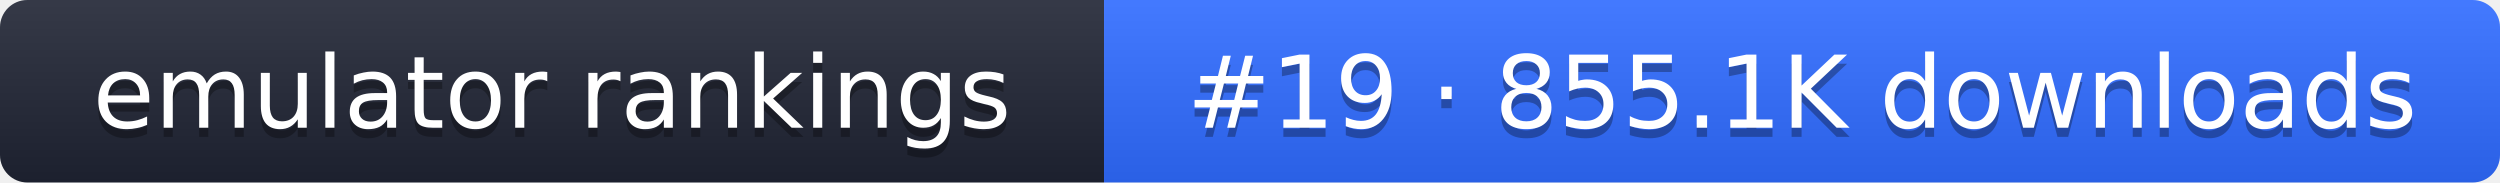
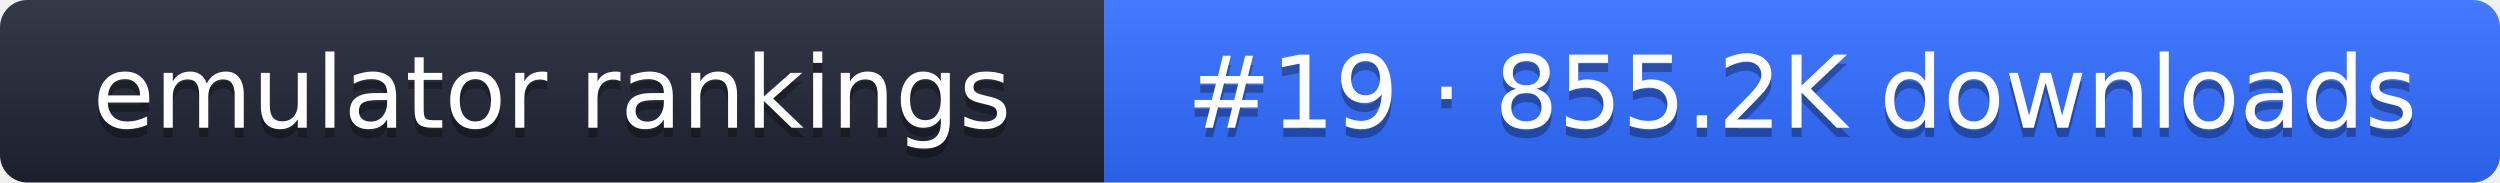
- <svg xmlns="http://www.w3.org/2000/svg" width="274" height="20" role="img" aria-label="emulator rankings: #19 · 855.1K downloads">
+ <svg xmlns="http://www.w3.org/2000/svg" width="274" height="20" role="img" aria-label="emulator rankings: #19 · 855.2K downloads">
  <linearGradient id="g" x2="0" y2="100%">
    <stop offset="0" stop-color="#fff" stop-opacity=".1" />
    <stop offset="1" stop-opacity=".1" />
  </linearGradient>
  <clipPath id="r">
    <rect width="274" height="20" rx="3" fill="#fff" />
  </clipPath>
  <g clip-path="url(#r)">
    <rect width="121" height="20" fill="#1f2433" />
    <rect x="121" width="153" height="20" fill="#2f6bff" />
    <rect width="274" height="20" fill="url(#g)" />
  </g>
  <g fill="#fff" text-anchor="middle" font-family="Verdana,DejaVu Sans,sans-serif" font-size="11">
    <text x="60.5" y="15" fill="#010101" fill-opacity=".3">emulator rankings</text>
    <text x="60.5" y="14">emulator rankings</text>
-     <text x="197.5" y="15" fill="#010101" fill-opacity=".3">#19 · 855.1K downloads</text>
-     <text x="197.5" y="14">#19 · 855.1K downloads</text>
+     <text x="197.5" y="15" fill="#010101" fill-opacity=".3">#19 · 855.2K downloads</text>
+     <text x="197.5" y="14">#19 · 855.2K downloads</text>
  </g>
</svg>
